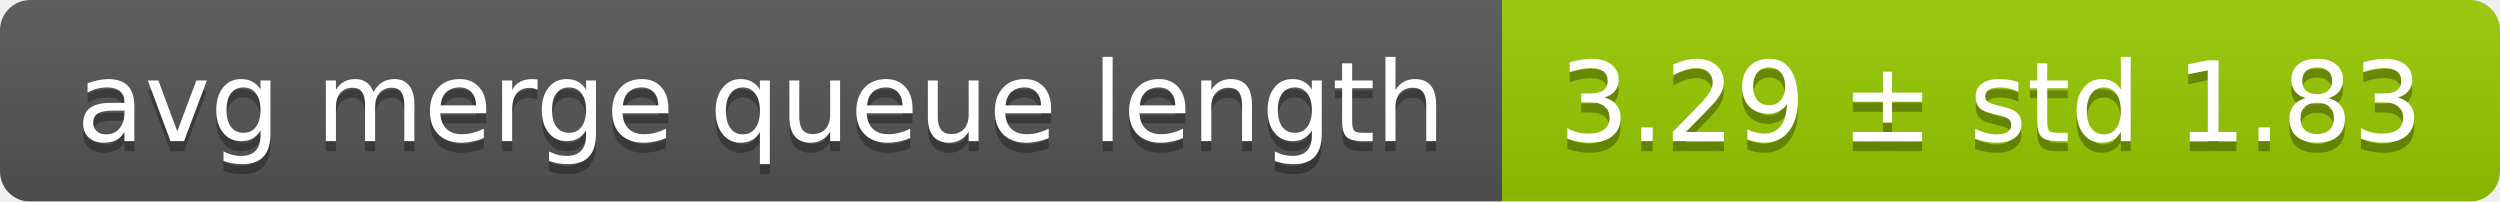
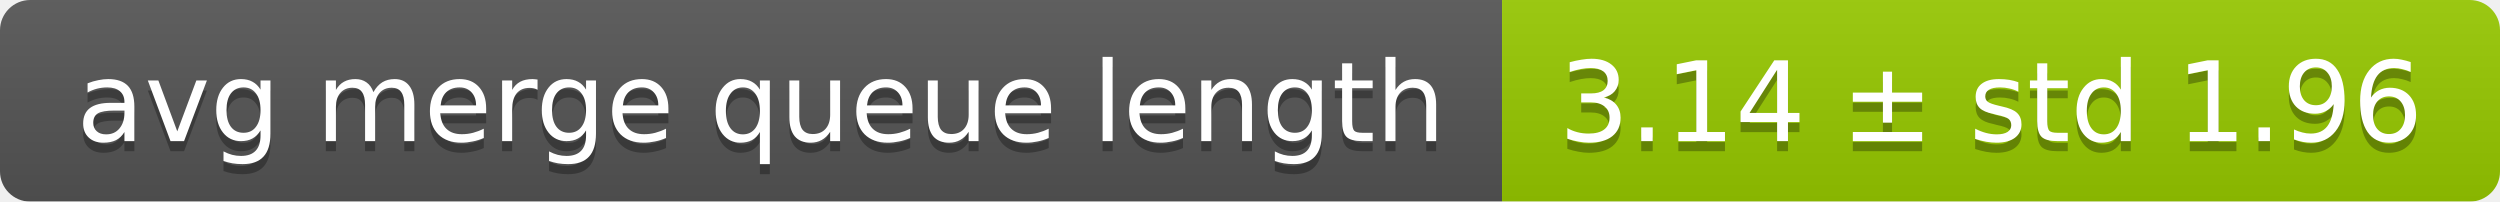
<svg xmlns="http://www.w3.org/2000/svg" width="248" height="20">
  <linearGradient id="smooth" x2="0" y2="100%">
    <stop offset="0" stop-color="#bbb" stop-opacity=".1" />
    <stop offset="1" stop-opacity=".1" />
  </linearGradient>
  <mask id="round">
    <rect width="248" height="20" rx="3" fill="#fff" />
  </mask>
  <g mask="url(#round)">
    <rect width="149" height="20" fill="#555" />
    <rect x="149" width="99" height="20" fill="#97ca00" />
    <rect width="248" height="20" fill="url(#smooth)" />
  </g>
  <g fill="#fff" text-anchor="middle" font-family="DejaVu Sans,Verdana,Geneva,sans-serif" font-size="11">
    <text x="75.5" y="15" fill="#010101" fill-opacity=".3">avg merge queue length</text>
    <text x="75.5" y="14">avg merge queue length</text>
-     <text x="197.5" y="15" fill="#010101" fill-opacity=".3">3.29 ± std 1.83</text>
-     <text x="197.5" y="14">3.29 ± std 1.83</text>
+     <text x="197.5" y="15" fill="#010101" fill-opacity=".3">3.14 ± std 1.96</text>
+     <text x="197.5" y="14">3.14 ± std 1.96</text>
  </g>
</svg>
